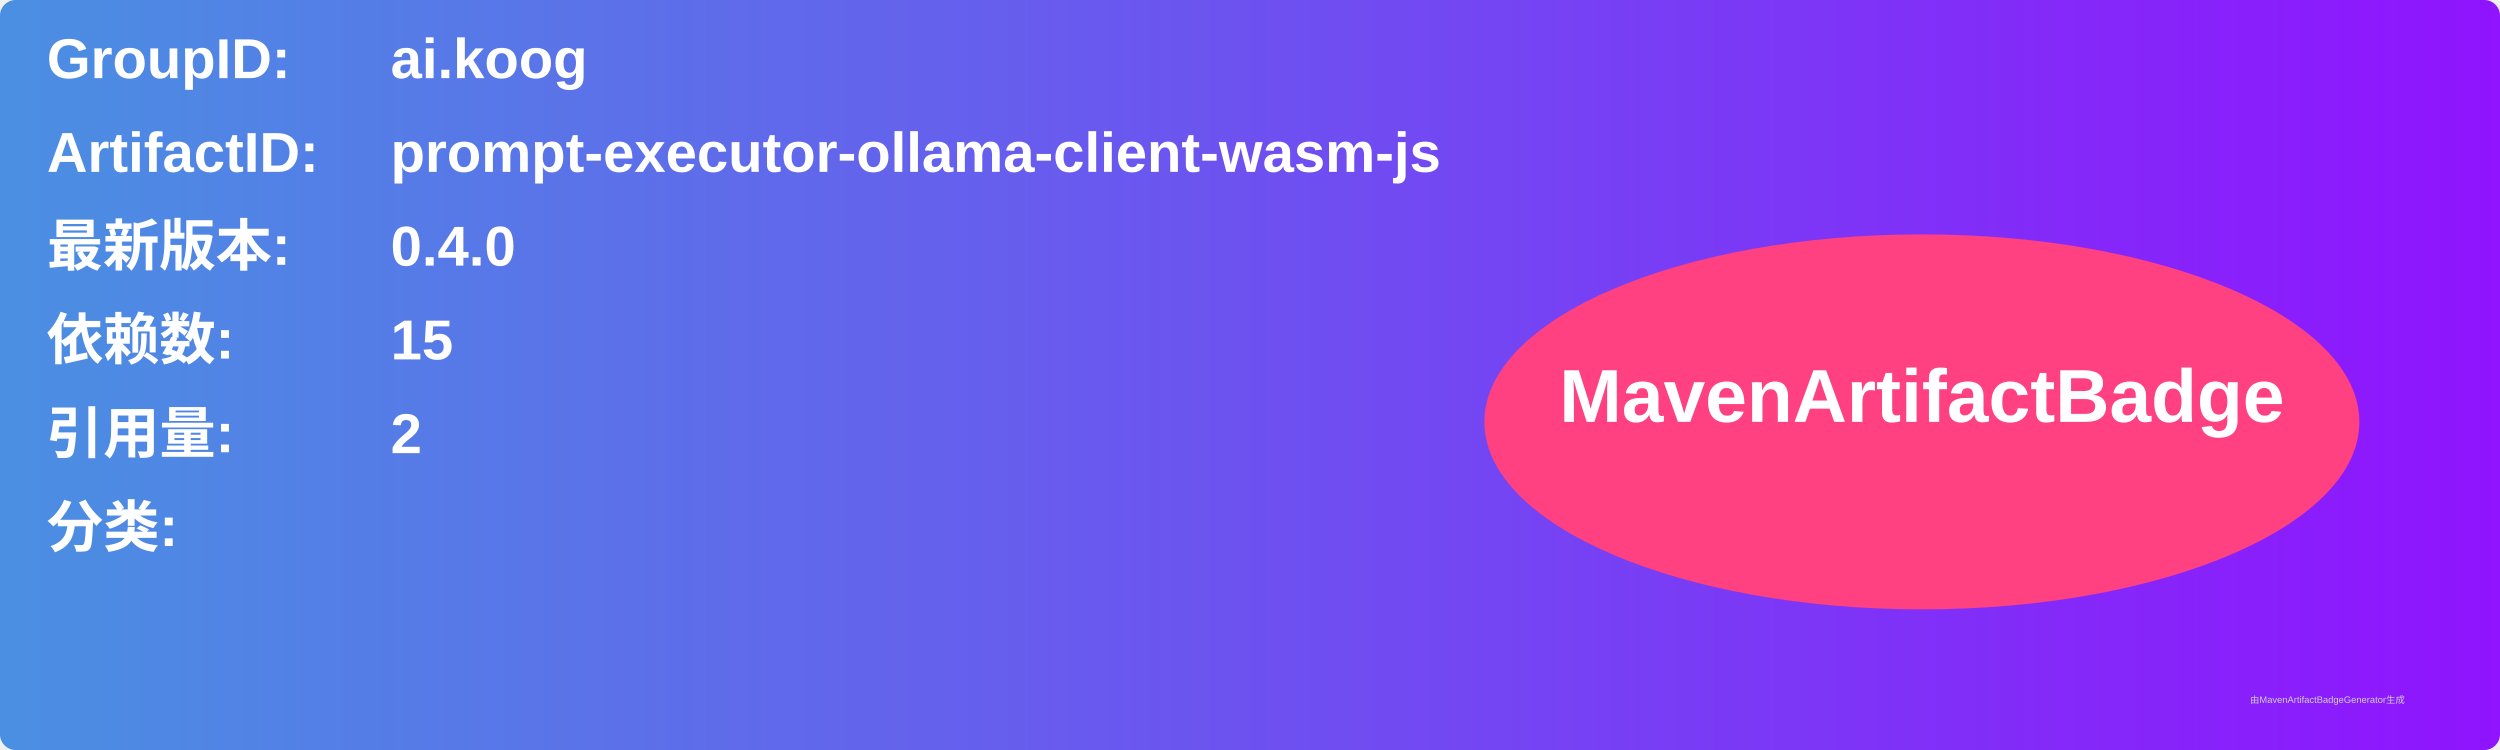
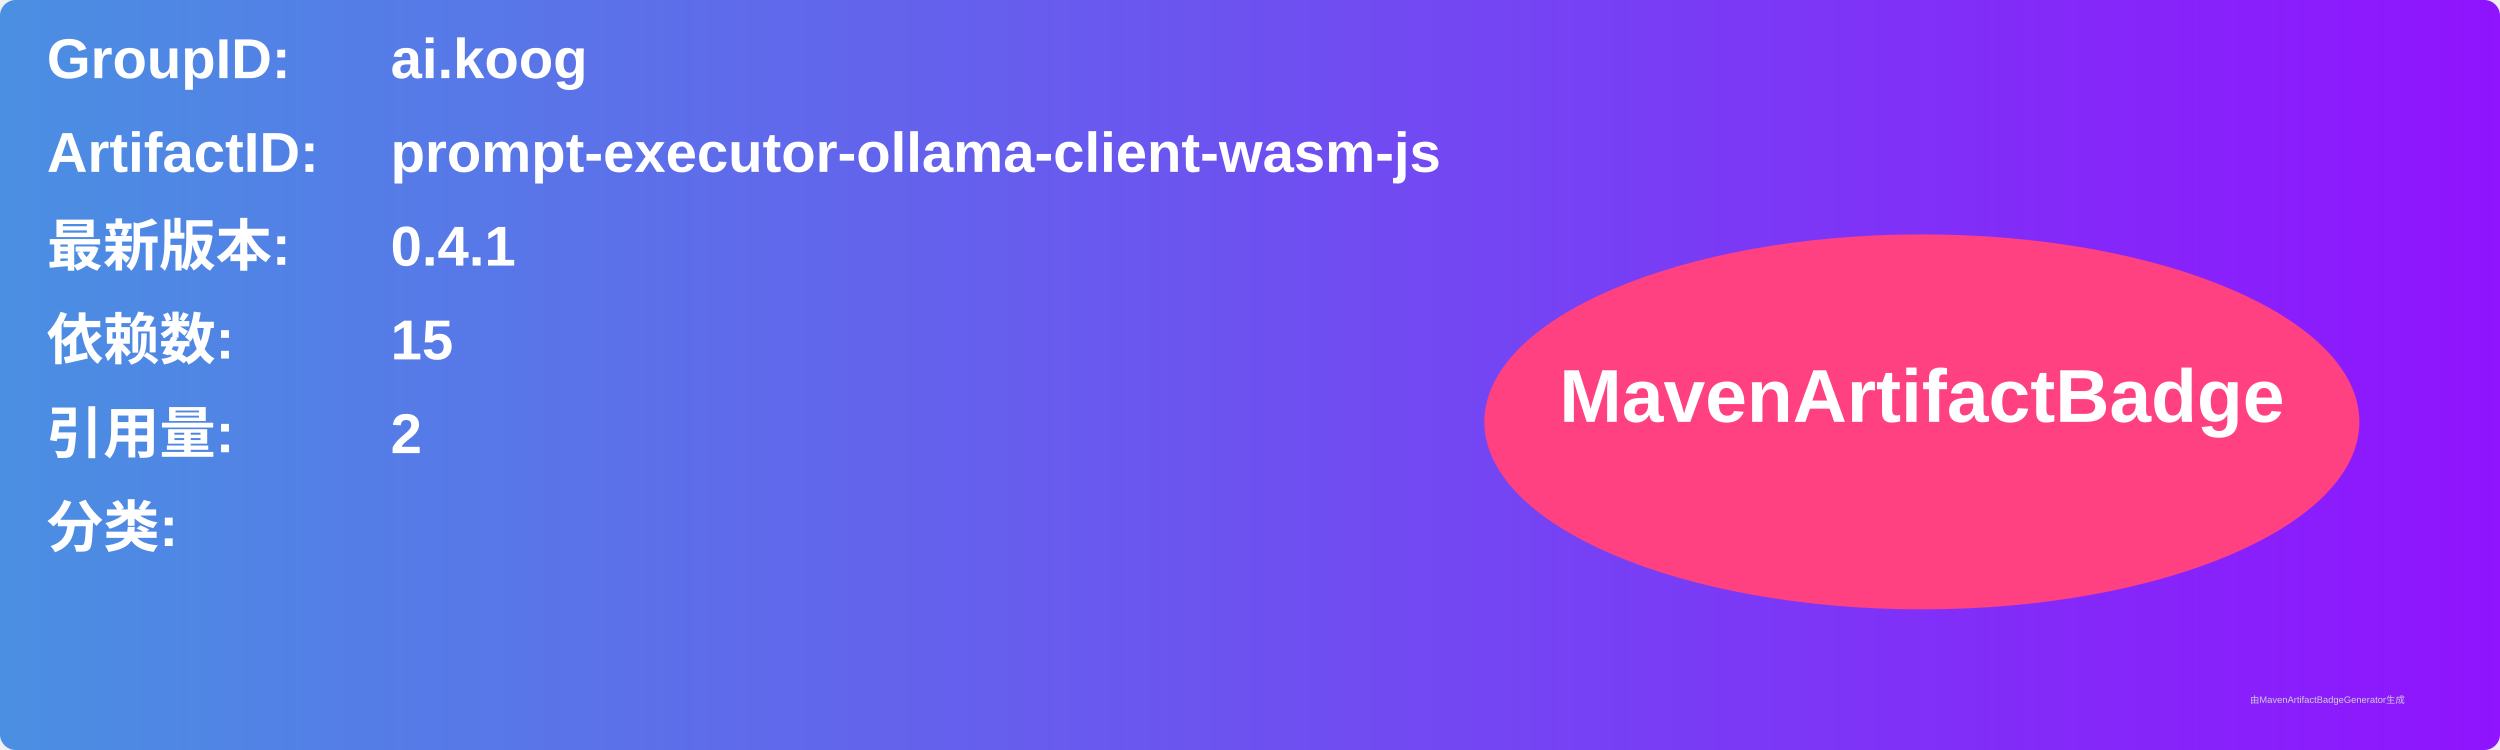
<svg xmlns="http://www.w3.org/2000/svg" width="800" height="240" viewBox="0 0 800 240">
  <linearGradient id="grad" x1="0%" y1="0%" x2="100%" y2="0%">
    <stop offset="0%" stop-color="#4a90e2" />
    <stop offset="100%" stop-color="#9013fe" />
  </linearGradient>
  <rect width="100%" height="100%" rx="5" ry="5" fill="url(#grad)" />
  <g transform="translate(15, 15)">
    <text x="0" y="10" font-family="Arial" font-size="18" fill="white" font-weight="bold" width="260">GroupID:</text>
    <text x="110" y="10" font-family="Arial" font-size="18" fill="white" font-weight="bold" width="460">ai.koog</text>
    <text x="0" y="40" font-family="Arial" font-size="18" fill="white" font-weight="bold" width="260">ArtifactID:</text>
    <text x="110" y="40" font-family="Arial" font-size="18" fill="white" font-weight="bold" width="460">prompt-executor-ollama-client-wasm-js</text>
    <text x="0" y="70" font-family="Arial" font-size="18" fill="white" font-weight="bold">最新版本:</text>
    <text x="110" y="70" font-family="Arial" font-size="18" fill="white" font-weight="bold">
-       <tspan font-weight="bold">0.4.0</tspan>
+       <tspan font-weight="bold">0.4.1</tspan>
    </text>
    <text x="0" y="100" font-family="Arial" font-size="18" fill="white" font-weight="bold">依赖数: </text>
    <text x="110" y="100" font-family="Arial" font-size="18" fill="white">
      <tspan font-weight="bold">15</tspan>
    </text>
    <text x="0" y="130" font-family="Arial" font-size="18" fill="white" font-weight="bold">引用量: </text>
    <text x="110" y="130" font-family="Arial" font-size="18" fill="white">
      <tspan font-weight="bold">2</tspan>
    </text>
    <text x="0" y="160" font-family="Arial" font-size="18" fill="white" font-weight="bold">分类:</text>
    <text x="10" y="190" font-family="Arial" font-size="10" fill="white">
      <tspan font-weight="bold" />
    </text>
    <ellipse cx="600" cy="120" rx="140" ry="60" fill="#ff4081" />
    <text x="600" y="120" text-anchor="middle" font-family="Arial" font-size="24" fill="white" font-weight="bold">MavenArtifactBadge</text>
  </g>
  <text x="720" y="225" font-family="Arial" font-size="3" fill="#d0d0d0">由MavenArtifactBadgeGenerator生成</text>
</svg>
